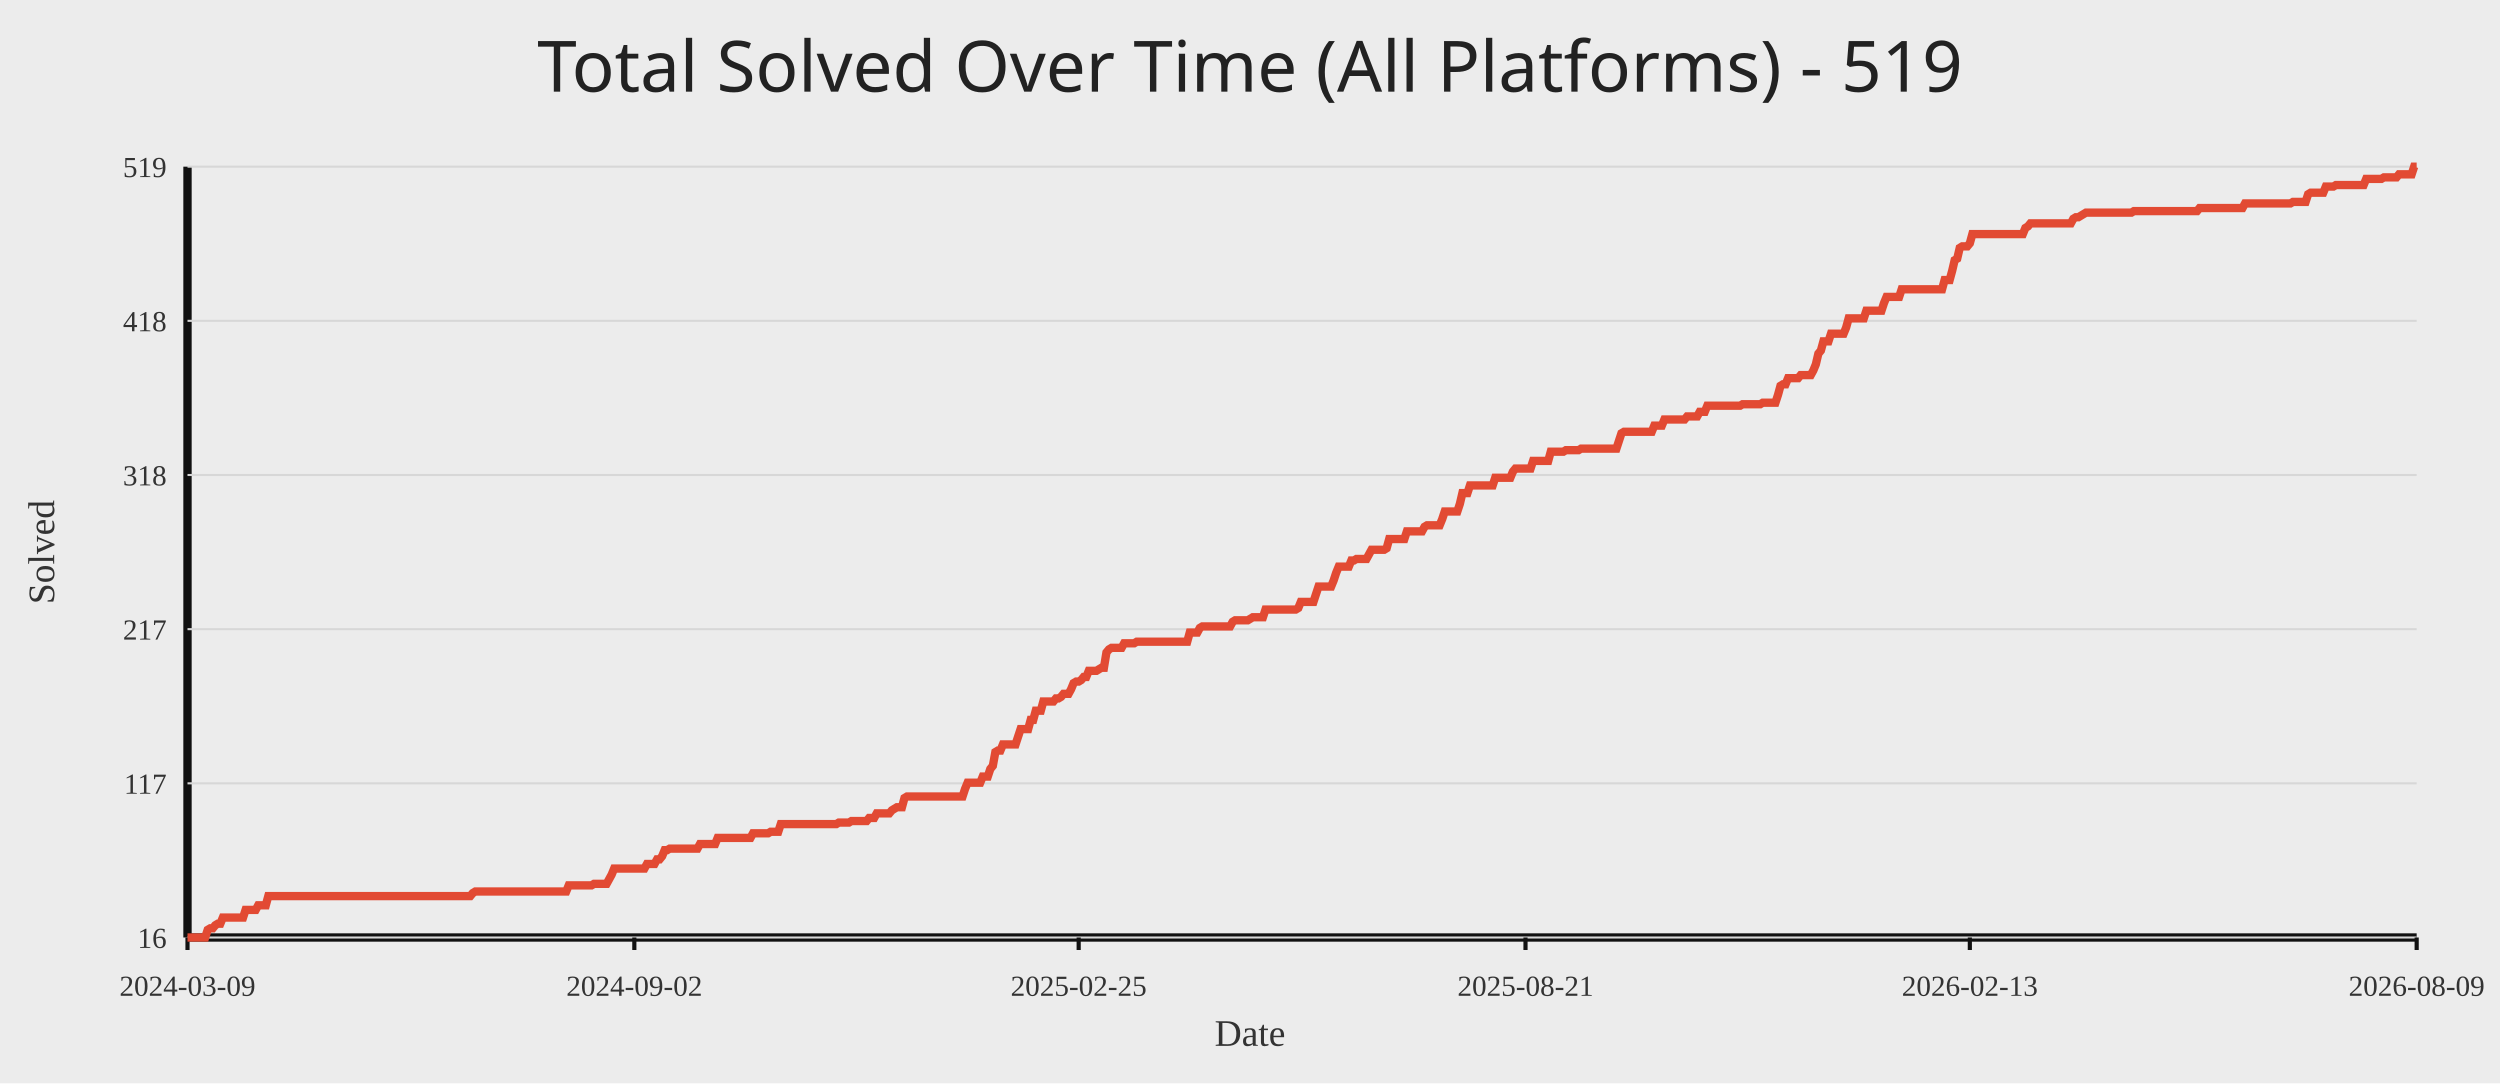
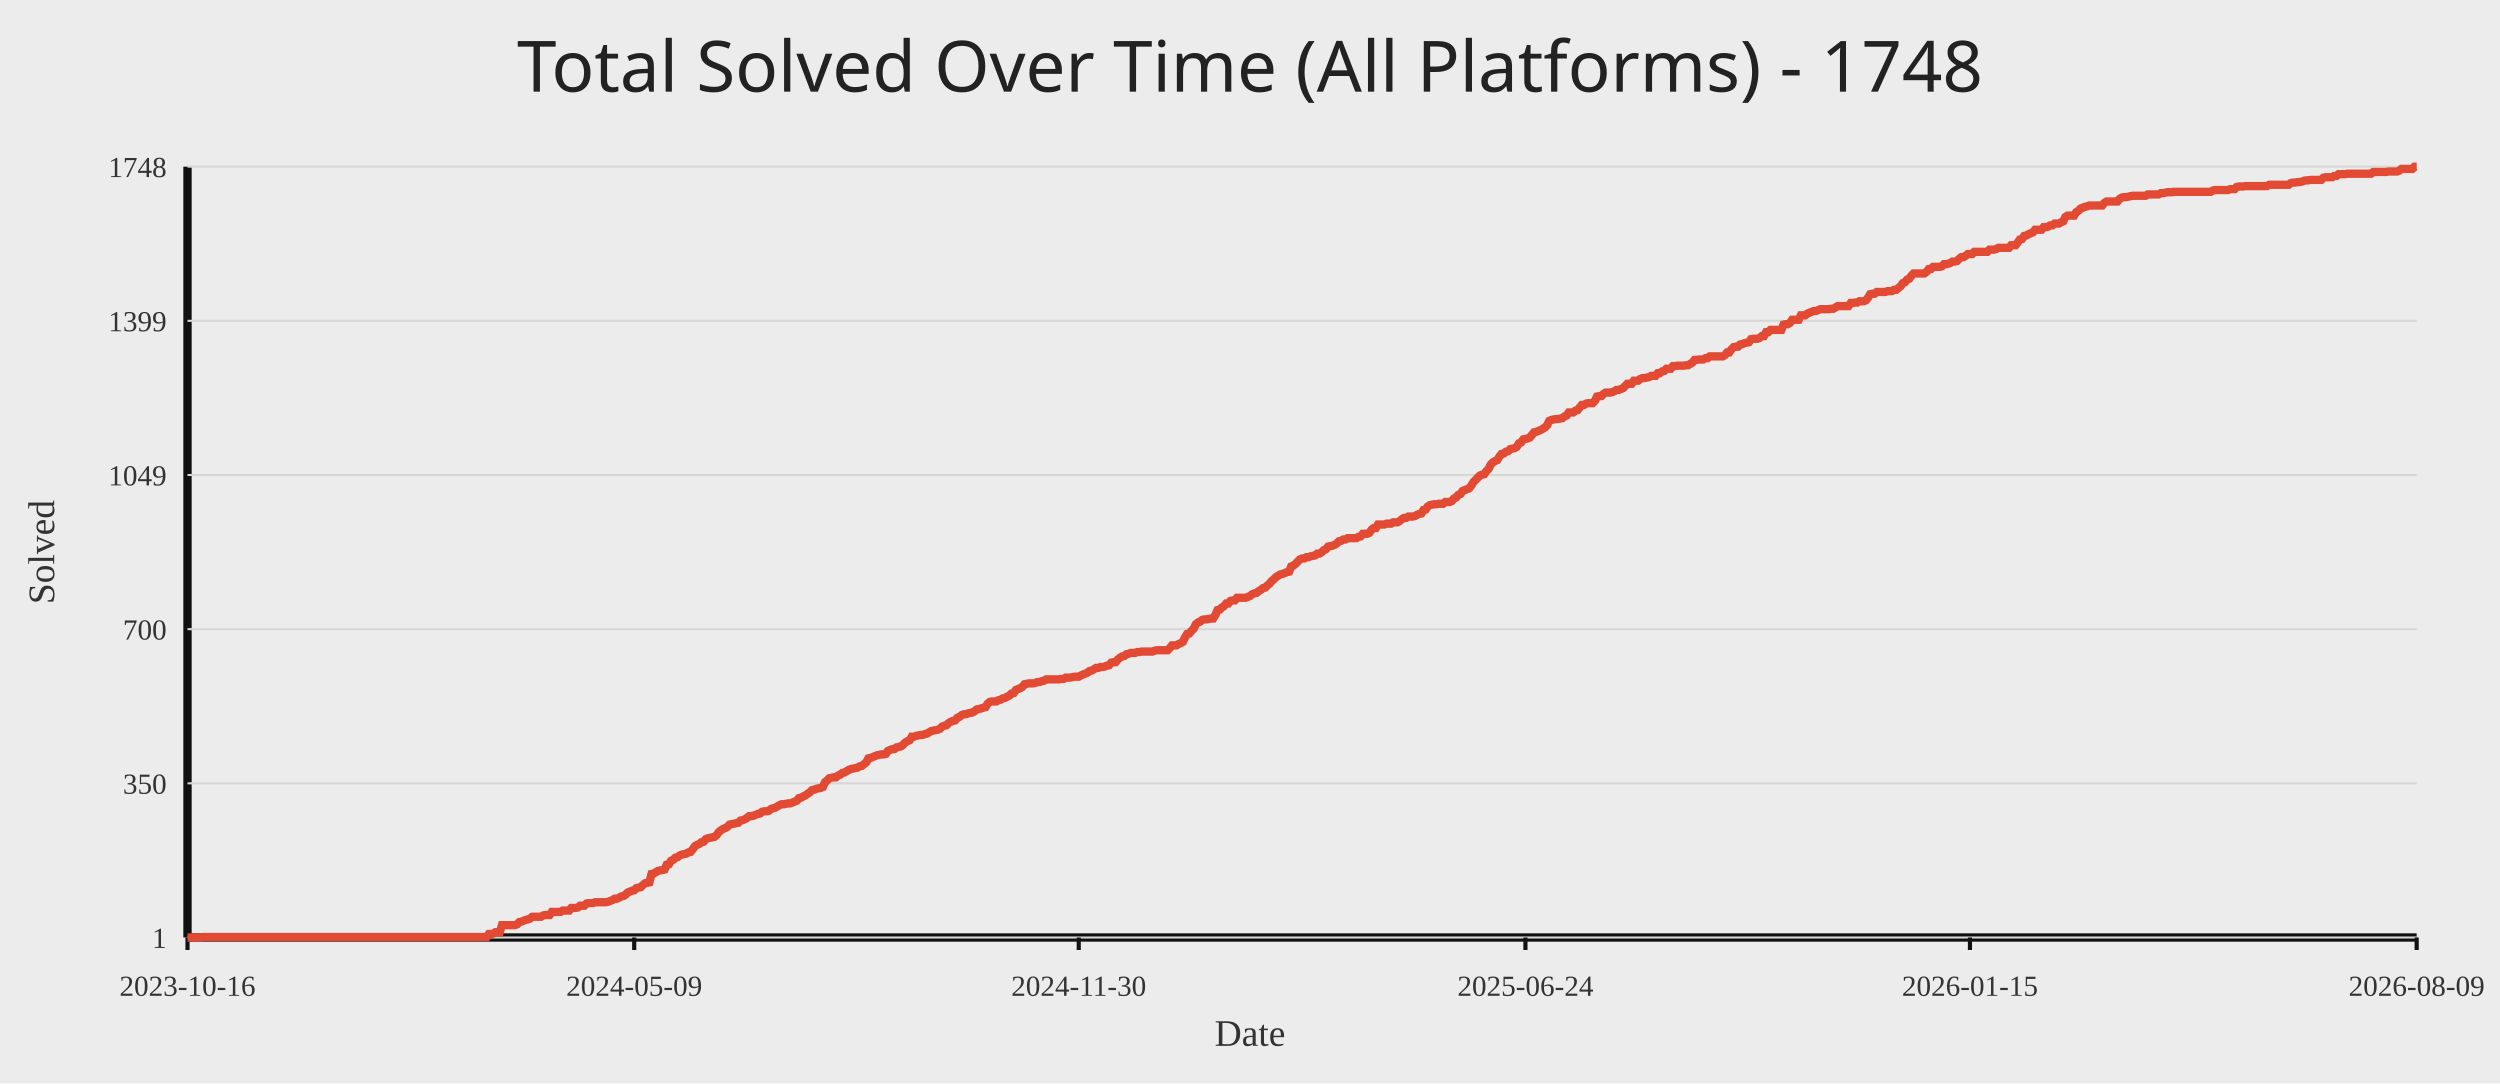
<svg xmlns="http://www.w3.org/2000/svg" width="1200" height="520">
  <rect width="100%" height="100%" fill="#ececec" />
-   <text x="50%" y="44" text-anchor="middle" fill="#222" font-size="34" font-family="Comic Sans MS, Segoe UI">Total Solved Over Time (All Platforms) - 519</text>
+   <text x="50%" y="44" text-anchor="middle" fill="#222" font-size="34" font-family="Comic Sans MS, Segoe UI">Total Solved Over Time (All Platforms) - 1748</text>
  <line x1="90" y1="450" x2="1160" y2="450" stroke="#111" stroke-width="4" />
  <line x1="90" y1="80" x2="90" y2="450" stroke="#111" stroke-width="4" />
  <line x1="90" y1="450.00" x2="1160" y2="450.00" stroke="#d7d7d7" stroke-width="1" />
-   <text x="80" y="455.00" text-anchor="end" fill="#333" font-size="14">16</text>
+   <text x="80" y="455.00" text-anchor="end" fill="#333" font-size="14">1</text>
  <line x1="90" y1="376.00" x2="1160" y2="376.00" stroke="#d7d7d7" stroke-width="1" />
-   <text x="80" y="381.00" text-anchor="end" fill="#333" font-size="14">117</text>
+   <text x="80" y="381.00" text-anchor="end" fill="#333" font-size="14">350</text>
  <line x1="90" y1="302.00" x2="1160" y2="302.00" stroke="#d7d7d7" stroke-width="1" />
-   <text x="80" y="307.00" text-anchor="end" fill="#333" font-size="14">217</text>
+   <text x="80" y="307.00" text-anchor="end" fill="#333" font-size="14">700</text>
  <line x1="90" y1="228.00" x2="1160" y2="228.00" stroke="#d7d7d7" stroke-width="1" />
-   <text x="80" y="233.00" text-anchor="end" fill="#333" font-size="14">318</text>
+   <text x="80" y="233.00" text-anchor="end" fill="#333" font-size="14">1049</text>
  <line x1="90" y1="154.00" x2="1160" y2="154.00" stroke="#d7d7d7" stroke-width="1" />
-   <text x="80" y="159.00" text-anchor="end" fill="#333" font-size="14">418</text>
+   <text x="80" y="159.00" text-anchor="end" fill="#333" font-size="14">1399</text>
  <line x1="90" y1="80.00" x2="1160" y2="80.00" stroke="#d7d7d7" stroke-width="1" />
-   <text x="80" y="85.00" text-anchor="end" fill="#333" font-size="14">519</text>
+   <text x="80" y="85.00" text-anchor="end" fill="#333" font-size="14">1748</text>
  <line x1="90.00" y1="450" x2="90.00" y2="456" stroke="#111" stroke-width="2" />
-   <text x="90.00" y="478" text-anchor="middle" fill="#333" font-size="14">2024-03-09</text>
-   <line x1="304.48" y1="450" x2="304.48" y2="456" stroke="#111" stroke-width="2" />
-   <text x="304.48" y="478" text-anchor="middle" fill="#333" font-size="14">2024-09-02</text>
-   <line x1="517.76" y1="450" x2="517.76" y2="456" stroke="#111" stroke-width="2" />
-   <text x="517.76" y="478" text-anchor="middle" fill="#333" font-size="14">2025-02-25</text>
-   <line x1="732.24" y1="450" x2="732.24" y2="456" stroke="#111" stroke-width="2" />
-   <text x="732.24" y="478" text-anchor="middle" fill="#333" font-size="14">2025-08-21</text>
-   <line x1="945.52" y1="450" x2="945.52" y2="456" stroke="#111" stroke-width="2" />
-   <text x="945.52" y="478" text-anchor="middle" fill="#333" font-size="14">2026-02-13</text>
+   <text x="90.00" y="478" text-anchor="middle" fill="#333" font-size="14">2023-10-16</text>
+   <line x1="304.42" y1="450" x2="304.42" y2="456" stroke="#111" stroke-width="2" />
+   <text x="304.42" y="478" text-anchor="middle" fill="#333" font-size="14">2024-05-09</text>
+   <line x1="517.79" y1="450" x2="517.79" y2="456" stroke="#111" stroke-width="2" />
+   <text x="517.79" y="478" text-anchor="middle" fill="#333" font-size="14">2024-11-30</text>
+   <line x1="732.21" y1="450" x2="732.21" y2="456" stroke="#111" stroke-width="2" />
+   <text x="732.21" y="478" text-anchor="middle" fill="#333" font-size="14">2025-06-24</text>
+   <line x1="945.58" y1="450" x2="945.58" y2="456" stroke="#111" stroke-width="2" />
+   <text x="945.58" y="478" text-anchor="middle" fill="#333" font-size="14">2026-01-15</text>
  <line x1="1160.00" y1="450" x2="1160.00" y2="456" stroke="#111" stroke-width="2" />
  <text x="1160.00" y="478" text-anchor="middle" fill="#333" font-size="14">2026-08-09</text>
-   <polyline fill="none" stroke="#e24a33" stroke-width="4" points="90.00,450.00 91.21,450.00 92.42,450.00 93.64,450.00 94.85,450.00 96.06,450.00 97.27,450.00 98.48,450.00 99.69,446.32 100.91,445.59 102.12,445.59 103.33,444.12 104.54,443.38 105.75,443.38 106.96,440.44 108.18,440.44 109.39,440.44 110.60,440.44 111.81,440.44 113.02,440.44 114.24,440.44 115.45,440.44 116.66,440.44 117.87,436.76 119.08,436.76 120.29,436.76 121.51,436.76 122.72,436.76 123.93,434.55 125.14,434.55 126.35,434.55 127.57,434.55 128.78,430.14 129.99,430.14 131.20,430.14 132.41,430.14 133.62,430.14 134.84,430.14 136.05,430.14 137.26,430.14 138.47,430.14 139.68,430.14 140.89,430.14 142.11,430.14 143.32,430.14 144.53,430.14 145.74,430.14 146.95,430.14 148.17,430.14 149.38,430.14 150.59,430.14 151.80,430.14 153.01,430.14 154.22,430.14 155.44,430.14 156.65,430.14 157.86,430.14 159.07,430.14 160.28,430.14 161.49,430.14 162.71,430.14 163.92,430.14 165.13,430.14 166.34,430.14 167.55,430.14 168.77,430.14 169.98,430.14 171.19,430.14 172.40,430.14 173.61,430.14 174.82,430.14 176.04,430.14 177.25,430.14 178.46,430.14 179.67,430.14 180.88,430.14 182.10,430.14 183.31,430.14 184.52,430.14 185.73,430.14 186.94,430.14 188.15,430.14 189.37,430.14 190.58,430.14 191.79,430.14 193.00,430.14 194.21,430.14 195.42,430.14 196.64,430.14 197.85,430.14 199.06,430.14 200.27,430.14 201.48,430.14 202.70,430.14 203.91,430.14 205.12,430.14 206.33,430.14 207.54,430.14 208.75,430.14 209.97,430.14 211.18,430.14 212.39,430.14 213.60,430.14 214.81,430.14 216.02,430.14 217.24,430.14 218.45,430.14 219.66,430.14 220.87,430.14 222.08,430.14 223.30,430.14 224.51,430.14 225.72,430.14 226.93,428.67 228.14,427.93 229.35,427.93 230.57,427.93 231.78,427.93 232.99,427.93 234.20,427.93 235.41,427.93 236.63,427.93 237.84,427.93 239.05,427.93 240.26,427.93 241.47,427.93 242.68,427.93 243.90,427.93 245.11,427.93 246.32,427.93 247.53,427.93 248.74,427.93 249.95,427.93 251.17,427.93 252.38,427.93 253.59,427.93 254.80,427.93 256.01,427.93 257.23,427.93 258.44,427.93 259.65,427.93 260.86,427.93 262.07,427.93 263.28,427.93 264.50,427.93 265.71,427.93 266.92,427.93 268.13,427.93 269.34,427.93 270.55,427.93 271.77,427.93 272.98,424.99 274.19,424.99 275.40,424.99 276.61,424.99 277.83,424.99 279.04,424.99 280.25,424.99 281.46,424.99 282.67,424.99 283.88,424.99 285.10,424.25 286.31,424.25 287.52,424.25 288.73,424.25 289.94,424.25 291.16,424.25 292.37,422.05 293.58,419.84 294.79,416.90 296.00,416.90 297.21,416.90 298.43,416.90 299.64,416.90 300.85,416.90 302.06,416.90 303.27,416.90 304.48,416.90 305.70,416.90 306.91,416.90 308.12,416.90 309.33,416.90 310.54,414.69 311.76,414.69 312.97,414.69 314.18,414.69 315.39,412.49 316.60,412.49 317.81,411.01 319.03,408.07 320.24,408.07 321.45,407.34 322.66,407.34 323.87,407.34 325.08,407.34 326.30,407.34 327.51,407.34 328.72,407.34 329.93,407.34 331.14,407.34 332.36,407.34 333.57,407.34 334.78,407.34 335.99,405.13 337.20,405.13 338.41,405.13 339.63,405.13 340.84,405.13 342.05,405.13 343.26,405.13 344.47,402.19 345.69,402.19 346.90,402.19 348.11,402.19 349.32,402.19 350.53,402.19 351.74,402.19 352.96,402.19 354.17,402.19 355.38,402.19 356.59,402.19 357.80,402.19 359.01,402.19 360.23,402.19 361.44,399.98 362.65,399.98 363.86,399.98 365.07,399.98 366.29,399.98 367.50,399.98 368.71,399.98 369.92,399.24 371.13,399.24 372.34,399.24 373.56,399.24 374.77,395.57 375.98,395.57 377.19,395.57 378.40,395.57 379.61,395.57 380.83,395.57 382.04,395.57 383.25,395.57 384.46,395.57 385.67,395.57 386.89,395.57 388.10,395.57 389.31,395.57 390.52,395.57 391.73,395.57 392.94,395.57 394.16,395.57 395.37,395.57 396.58,395.57 397.79,395.57 399.00,395.57 400.22,395.57 401.43,395.57 402.64,394.83 403.85,394.83 405.06,394.83 406.27,394.83 407.49,394.83 408.70,394.10 409.91,394.10 411.12,394.10 412.33,394.10 413.54,394.10 414.76,394.10 415.97,394.10 417.18,392.62 418.39,392.62 419.60,392.62 420.82,390.42 422.03,390.42 423.24,390.42 424.45,390.42 425.66,390.42 426.87,390.42 428.09,388.95 429.30,388.21 430.51,387.48 431.72,387.48 432.93,387.48 434.14,383.06 435.36,382.33 436.57,382.33 437.78,382.33 438.99,382.33 440.20,382.33 441.42,382.33 442.63,382.33 443.84,382.33 445.05,382.33 446.26,382.33 447.47,382.33 448.69,382.33 449.90,382.33 451.11,382.33 452.32,382.33 453.53,382.33 454.75,382.33 455.96,382.33 457.17,382.33 458.38,382.33 459.59,382.33 460.80,382.33 462.02,382.33 463.23,378.65 464.44,375.71 465.65,375.71 466.86,375.71 468.07,375.71 469.29,375.71 470.50,375.71 471.71,372.76 472.92,372.76 474.13,372.76 475.35,369.09 476.56,367.61 477.77,360.99 478.98,360.26 480.19,360.26 481.40,357.32 482.62,357.32 483.83,357.32 485.04,357.32 486.25,357.32 487.46,357.32 488.67,353.64 489.89,349.96 491.10,349.96 492.31,349.96 493.52,349.96 494.73,345.55 495.95,345.55 497.16,341.13 498.37,341.13 499.58,341.13 500.79,336.72 502.00,336.72 503.22,336.72 504.43,336.72 505.64,336.72 506.85,335.25 508.06,335.25 509.28,334.51 510.49,333.04 511.70,333.04 512.91,333.04 514.12,330.83 515.33,327.89 516.55,327.16 517.76,327.16 518.97,326.42 520.18,324.95 521.39,324.95 522.60,322.01 523.82,322.01 525.03,322.01 526.24,322.01 527.45,321.27 528.66,320.54 529.88,320.54 531.09,313.18 532.30,311.71 533.51,310.97 534.72,310.97 535.93,310.97 537.15,310.97 538.36,310.97 539.57,308.77 540.78,308.77 541.99,308.77 543.20,308.77 544.42,308.77 545.63,308.03 546.84,308.03 548.05,308.03 549.26,308.03 550.48,308.03 551.69,308.03 552.90,308.03 554.11,308.03 555.32,308.03 556.53,308.03 557.75,308.03 558.96,308.03 560.17,308.03 561.38,308.03 562.59,308.03 563.81,308.03 565.02,308.03 566.23,308.03 567.44,308.03 568.65,308.03 569.86,308.03 571.08,303.62 572.29,303.62 573.50,303.62 574.71,303.62 575.92,301.41 577.13,300.68 578.35,300.68 579.56,300.68 580.77,300.68 581.98,300.68 583.19,300.68 584.41,300.68 585.62,300.68 586.83,300.68 588.04,300.68 589.25,300.68 590.46,300.68 591.68,298.47 592.89,297.73 594.10,297.73 595.31,297.73 596.52,297.73 597.73,297.73 598.95,297.73 600.16,297.00 601.37,296.26 602.58,296.26 603.79,296.26 605.01,296.26 606.22,296.26 607.43,292.58 608.64,292.58 609.85,292.58 611.06,292.58 612.28,292.58 613.49,292.58 614.70,292.58 615.91,292.58 617.12,292.58 618.34,292.58 619.55,292.58 620.76,292.58 621.97,292.58 623.18,291.85 624.39,288.91 625.61,288.91 626.82,288.91 628.03,288.91 629.24,288.91 630.45,288.91 631.66,285.23 632.88,281.55 634.09,281.55 635.30,281.55 636.51,281.55 637.72,281.55 638.94,281.55 640.15,278.61 641.36,274.93 642.57,271.99 643.78,271.99 644.99,271.99 646.21,271.99 647.42,271.99 648.63,269.05 649.84,269.05 651.05,268.31 652.27,268.31 653.48,268.31 654.69,268.31 655.90,268.31 657.11,266.10 658.32,263.90 659.54,263.90 660.75,263.90 661.96,263.90 663.17,263.90 664.38,263.90 665.59,263.16 666.81,258.75 668.02,258.75 669.23,258.75 670.44,258.75 671.65,258.75 672.87,258.75 674.08,258.75 675.29,255.07 676.50,255.07 677.71,255.07 678.92,255.07 680.14,255.07 681.35,255.07 682.56,255.07 683.77,252.86 684.98,252.13 686.19,252.13 687.41,252.13 688.62,252.13 689.83,252.13 691.04,252.13 692.25,249.18 693.47,245.51 694.68,245.51 695.89,245.51 697.10,245.51 698.31,245.51 699.52,245.51 700.74,241.83 701.95,236.68 703.16,236.68 704.37,236.68 705.58,233.00 706.80,233.00 708.01,233.00 709.22,233.00 710.43,233.00 711.64,233.00 712.85,233.00 714.07,233.00 715.28,233.00 716.49,233.00 717.70,229.32 718.91,229.32 720.12,229.32 721.34,229.32 722.55,229.32 723.76,229.32 724.97,229.32 726.18,226.38 727.40,224.91 728.61,224.91 729.82,224.91 731.03,224.91 732.24,224.91 733.45,224.91 734.67,224.91 735.88,221.23 737.09,221.23 738.30,221.23 739.51,221.23 740.72,221.23 741.94,221.23 743.15,221.23 744.36,216.82 745.57,216.82 746.78,216.82 748.00,216.82 749.21,216.82 750.42,216.82 751.63,216.08 752.84,216.08 754.05,216.08 755.27,216.08 756.48,216.08 757.69,216.08 758.90,215.35 760.11,215.35 761.33,215.35 762.54,215.35 763.75,215.35 764.96,215.35 766.17,215.35 767.38,215.35 768.60,215.35 769.81,215.35 771.02,215.35 772.23,215.35 773.44,215.35 774.65,215.35 775.87,215.35 777.08,211.67 778.29,207.99 779.50,207.26 780.71,207.26 781.93,207.26 783.14,207.26 784.35,207.26 785.56,207.26 786.77,207.26 787.98,207.26 789.20,207.26 790.41,207.26 791.62,207.26 792.83,207.26 794.04,204.31 795.25,204.31 796.47,204.31 797.68,204.31 798.89,201.37 800.10,201.37 801.31,201.37 802.53,201.37 803.74,201.37 804.95,201.37 806.16,201.37 807.37,201.37 808.58,201.37 809.80,199.90 811.01,199.90 812.22,199.90 813.43,199.90 814.64,199.90 815.86,197.69 817.07,197.69 818.28,197.69 819.49,194.75 820.70,194.75 821.91,194.75 823.13,194.75 824.34,194.75 825.55,194.75 826.76,194.75 827.97,194.75 829.18,194.75 830.40,194.75 831.61,194.75 832.82,194.75 834.03,194.75 835.24,194.75 836.46,194.02 837.67,194.02 838.88,194.02 840.09,194.02 841.30,194.02 842.51,194.02 843.73,194.02 844.94,194.02 846.15,193.28 847.36,193.28 848.57,193.28 849.78,193.28 851.00,193.28 852.21,193.28 853.42,189.60 854.63,185.19 855.84,184.45 857.06,184.45 858.27,181.51 859.48,181.51 860.69,181.51 861.90,181.51 863.11,181.51 864.33,180.04 865.54,180.04 866.75,180.04 867.96,180.04 869.17,180.04 870.39,177.83 871.60,174.89 872.81,169.74 874.02,168.27 875.23,163.86 876.44,163.86 877.66,163.86 878.87,160.18 880.08,160.18 881.29,160.18 882.50,160.18 883.71,160.18 884.93,160.18 886.14,157.24 887.35,152.82 888.56,152.82 889.77,152.82 890.99,152.82 892.20,152.82 893.41,152.82 894.62,152.82 895.83,149.15 897.04,149.15 898.26,149.15 899.47,149.15 900.68,149.15 901.89,149.15 903.10,149.15 904.31,145.47 905.53,142.52 906.74,142.52 907.95,142.52 909.16,142.52 910.37,142.52 911.59,142.52 912.80,138.85 914.01,138.85 915.22,138.85 916.43,138.85 917.64,138.85 918.86,138.85 920.07,138.85 921.28,138.85 922.49,138.85 923.70,138.85 924.92,138.85 926.13,138.85 927.34,138.85 928.55,138.85 929.76,138.85 930.97,138.85 932.19,138.85 933.40,134.43 934.61,134.43 935.82,134.43 937.03,130.02 938.24,124.87 939.46,124.14 940.67,118.99 941.88,118.25 943.09,118.25 944.30,118.25 945.52,116.78 946.73,112.37 947.94,112.37 949.15,112.37 950.36,112.37 951.57,112.37 952.79,112.37 954.00,112.37 955.21,112.37 956.42,112.37 957.63,112.37 958.84,112.37 960.06,112.37 961.27,112.37 962.48,112.37 963.69,112.37 964.90,112.37 966.12,112.37 967.33,112.37 968.54,112.37 969.75,112.37 970.96,112.37 972.17,109.42 973.39,108.69 974.60,107.22 975.81,107.22 977.02,107.22 978.23,107.22 979.45,107.22 980.66,107.22 981.87,107.22 983.08,107.22 984.29,107.22 985.50,107.22 986.72,107.22 987.93,107.22 989.14,107.22 990.35,107.22 991.56,107.22 992.77,107.22 993.99,107.22 995.20,105.01 996.41,104.27 997.62,104.27 998.83,103.54 1000.05,102.80 1001.26,102.07 1002.47,102.07 1003.68,102.07 1004.89,102.07 1006.10,102.07 1007.32,102.07 1008.53,102.07 1009.74,102.07 1010.95,102.07 1012.16,102.07 1013.37,102.07 1014.59,102.07 1015.80,102.07 1017.01,102.07 1018.22,102.07 1019.43,102.07 1020.65,102.07 1021.86,102.07 1023.07,102.07 1024.28,101.33 1025.49,101.33 1026.70,101.33 1027.92,101.33 1029.13,101.33 1030.34,101.33 1031.55,101.33 1032.76,101.33 1033.98,101.33 1035.19,101.33 1036.40,101.33 1037.61,101.33 1038.82,101.33 1040.03,101.33 1041.25,101.33 1042.46,101.33 1043.67,101.33 1044.88,101.33 1046.09,101.33 1047.30,101.33 1048.52,101.33 1049.73,101.33 1050.94,101.33 1052.15,101.33 1053.36,101.33 1054.58,101.33 1055.79,99.86 1057.00,99.86 1058.21,99.86 1059.42,99.86 1060.63,99.86 1061.85,99.86 1063.06,99.86 1064.27,99.86 1065.48,99.86 1066.69,99.86 1067.90,99.86 1069.12,99.86 1070.33,99.86 1071.54,99.86 1072.75,99.86 1073.96,99.86 1075.18,99.86 1076.39,99.86 1077.60,97.65 1078.81,97.65 1080.02,97.65 1081.23,97.65 1082.45,97.65 1083.66,97.65 1084.87,97.65 1086.08,97.65 1087.29,97.65 1088.51,97.65 1089.72,97.65 1090.93,97.65 1092.14,97.65 1093.35,97.65 1094.56,97.65 1095.78,97.65 1096.99,97.65 1098.20,97.65 1099.41,97.65 1100.62,96.92 1101.83,96.92 1103.05,96.92 1104.26,96.92 1105.47,96.92 1106.68,96.92 1107.89,93.24 1109.11,92.50 1110.32,92.50 1111.53,92.50 1112.74,92.50 1113.95,92.50 1115.16,92.50 1116.38,89.56 1117.59,89.56 1118.80,89.56 1120.01,89.56 1121.22,88.83 1122.43,88.83 1123.65,88.83 1124.86,88.83 1126.07,88.83 1127.28,88.83 1128.49,88.83 1129.71,88.83 1130.92,88.83 1132.13,88.83 1133.34,88.83 1134.55,88.83 1135.76,85.88 1136.98,85.88 1138.19,85.88 1139.40,85.88 1140.61,85.88 1141.82,85.88 1143.04,85.88 1144.25,85.15 1145.46,85.15 1146.67,85.15 1147.88,85.15 1149.09,85.15 1150.31,85.15 1151.52,83.68 1152.73,83.68 1153.94,83.68 1155.15,83.68 1156.36,83.68 1157.58,83.68 1158.79,80.00 1160.00,80.00" />
+   <polyline fill="none" stroke="#e24a33" stroke-width="4" points="90.00,450.00 91.04,450.00 92.08,450.00 93.12,450.00 94.16,450.00 95.20,450.00 96.25,450.00 97.29,449.79 98.33,449.79 99.37,449.79 100.41,449.79 101.45,449.79 102.49,449.79 103.53,449.79 104.57,449.79 105.61,449.79 106.65,449.79 107.69,449.79 108.74,449.79 109.78,449.79 110.82,449.79 111.86,449.79 112.90,449.79 113.94,449.79 114.98,449.79 116.02,449.79 117.06,449.79 118.10,449.79 119.14,449.79 120.18,449.79 121.23,449.79 122.27,449.79 123.31,449.79 124.35,449.79 125.39,449.79 126.43,449.79 127.47,449.79 128.51,449.79 129.55,449.79 130.59,449.79 131.63,449.79 132.68,449.79 133.72,449.79 134.76,449.79 135.80,449.79 136.84,449.79 137.88,449.79 138.92,449.79 139.96,449.79 141.00,449.79 142.04,449.79 143.08,449.79 144.12,449.79 145.17,449.79 146.21,449.79 147.25,449.79 148.29,449.79 149.33,449.79 150.37,449.79 151.41,449.79 152.45,449.79 153.49,449.79 154.53,449.79 155.57,449.79 156.61,449.79 157.66,449.79 158.70,449.79 159.74,449.79 160.78,449.79 161.82,449.79 162.86,449.79 163.90,449.79 164.94,449.79 165.98,449.79 167.02,449.79 168.06,449.79 169.11,449.79 170.15,449.79 171.19,449.79 172.23,449.79 173.27,449.79 174.31,449.79 175.35,449.79 176.39,449.79 177.43,449.79 178.47,449.79 179.51,449.79 180.55,449.79 181.60,449.79 182.64,449.79 183.68,449.79 184.72,449.79 185.76,449.79 186.80,449.79 187.84,449.79 188.88,449.79 189.92,449.79 190.96,449.79 192.00,449.79 193.04,449.79 194.09,449.79 195.13,449.79 196.17,449.79 197.21,449.79 198.25,449.79 199.29,449.79 200.33,449.79 201.37,449.79 202.41,449.79 203.45,449.79 204.49,449.79 205.54,449.79 206.58,449.79 207.62,449.79 208.66,449.79 209.70,449.79 210.74,449.79 211.78,449.79 212.82,449.79 213.86,449.79 214.90,449.79 215.94,449.79 216.98,449.79 218.03,449.79 219.07,449.79 220.11,449.79 221.15,449.79 222.19,449.79 223.23,449.79 224.27,449.79 225.31,449.79 226.35,449.79 227.39,449.79 228.43,449.79 229.47,449.79 230.52,449.79 231.56,449.79 232.60,449.79 233.64,449.79 234.68,448.31 235.72,448.31 236.76,448.09 237.80,447.46 238.84,447.46 239.88,447.46 240.92,444.07 241.96,444.07 243.01,444.07 244.05,444.07 245.09,444.07 246.13,444.07 247.17,444.07 248.21,443.65 249.25,442.59 250.29,442.38 251.33,441.95 252.37,441.53 253.41,441.32 254.46,440.89 255.50,440.05 256.54,440.05 257.58,440.05 258.62,440.05 259.66,440.05 260.70,439.41 261.74,439.20 262.78,439.20 263.82,439.20 264.86,437.72 265.90,437.72 266.95,437.72 267.99,437.72 269.03,437.72 270.07,437.08 271.11,437.08 272.15,437.08 273.19,437.08 274.23,435.81 275.27,435.81 276.31,435.81 277.35,435.60 278.39,434.75 279.44,434.75 280.48,434.75 281.52,433.69 282.56,433.48 283.60,433.48 284.64,433.48 285.68,433.06 286.72,433.06 287.76,433.06 288.80,433.06 289.84,433.06 290.89,433.06 291.93,432.84 292.97,432.42 294.01,432.00 295.05,431.36 296.09,431.36 297.13,430.94 298.17,430.30 299.21,430.09 300.25,429.46 301.29,428.40 302.33,427.97 303.38,427.55 304.42,427.34 305.46,426.28 306.50,426.07 307.54,425.86 308.58,424.80 309.62,423.95 310.66,423.74 311.70,423.53 312.74,419.50 313.78,419.29 314.82,418.65 315.87,418.02 316.91,417.81 317.95,417.60 318.99,417.38 320.03,415.05 321.07,414.84 322.11,413.15 323.15,412.72 324.19,411.67 325.23,411.45 326.27,410.61 327.32,410.18 328.36,409.97 329.40,409.76 330.44,409.12 331.48,408.91 332.52,407.64 333.56,406.16 334.60,405.52 335.64,405.10 336.68,404.25 337.72,404.04 338.76,402.77 339.81,402.35 340.85,402.14 341.89,401.92 342.93,401.71 343.97,400.86 345.01,399.38 346.05,398.53 347.09,397.90 348.13,397.48 349.17,396.84 350.21,395.78 351.25,395.57 352.30,395.36 353.34,395.15 354.38,394.93 355.42,393.88 356.46,393.66 357.50,393.24 358.54,392.60 359.58,391.76 360.62,391.76 361.66,391.55 362.70,391.12 363.75,390.70 364.79,390.49 365.83,389.64 366.87,389.43 367.91,389.43 368.95,389.22 369.99,388.37 371.03,387.95 372.07,387.73 373.11,387.10 374.15,386.46 375.19,386.04 376.24,386.04 377.28,385.83 378.32,385.62 379.36,385.62 380.40,385.19 381.44,384.77 382.48,384.34 383.52,383.07 384.56,382.86 385.60,382.23 386.64,381.80 387.68,380.96 388.73,380.32 389.77,379.26 390.81,379.05 391.85,378.63 392.89,378.41 393.93,378.20 394.97,377.78 396.01,375.45 397.05,374.60 398.09,373.54 399.13,373.33 400.18,373.12 401.22,373.12 402.26,372.27 403.30,371.85 404.34,371.00 405.38,370.79 406.42,370.15 407.46,369.52 408.50,369.10 409.54,368.88 410.58,368.67 411.62,368.46 412.67,367.82 413.71,367.61 414.75,366.77 415.79,365.92 416.83,364.01 417.87,363.80 418.91,363.38 419.95,362.95 420.99,362.53 422.03,362.32 423.07,362.11 424.11,362.11 425.16,361.89 426.20,360.41 427.24,359.99 428.28,359.56 429.32,359.56 430.36,358.72 431.40,358.51 432.44,358.29 433.48,357.45 434.52,356.39 435.56,355.75 436.61,355.33 437.65,353.63 438.69,353.63 439.73,353.21 440.77,353.00 441.81,352.79 442.85,352.79 443.89,352.36 444.93,352.15 445.97,351.52 447.01,350.88 448.05,350.67 449.10,350.46 450.14,350.25 451.18,349.82 452.22,348.76 453.26,348.34 454.30,348.13 455.34,347.07 456.38,346.43 457.42,346.01 458.46,345.80 459.50,344.53 460.54,344.10 461.59,343.26 462.63,342.83 463.67,342.83 464.71,342.41 465.75,342.20 466.79,341.99 467.83,341.35 468.87,340.50 469.91,340.29 470.95,340.08 471.99,339.66 473.04,339.44 474.08,337.75 475.12,336.90 476.16,336.69 477.20,336.69 478.24,336.69 479.28,336.06 480.32,335.84 481.36,335.21 482.40,335.00 483.44,334.36 484.48,333.94 485.53,332.88 486.57,332.67 487.61,331.18 488.65,330.76 489.69,330.34 490.73,329.70 491.77,328.43 492.81,328.22 493.85,328.01 494.89,328.01 495.93,328.01 496.97,327.80 498.02,327.37 499.06,327.37 500.10,326.95 501.14,326.74 502.18,326.10 503.22,326.10 504.26,326.10 505.30,326.10 506.34,326.10 507.38,326.10 508.42,326.10 509.46,325.89 510.51,325.89 511.55,325.25 512.59,325.25 513.63,325.25 514.67,325.04 515.71,324.83 516.75,324.83 517.79,324.83 518.83,324.20 519.87,323.77 520.91,323.35 521.96,322.93 523.00,322.08 524.04,321.87 525.08,321.23 526.12,320.60 527.16,320.60 528.20,320.17 529.24,320.17 530.28,319.96 531.32,319.54 532.36,319.32 533.40,318.05 534.45,317.84 535.49,317.84 536.53,316.57 537.57,315.72 538.61,315.09 539.65,314.88 540.69,314.03 541.73,313.82 542.77,313.39 543.81,313.39 544.85,313.39 545.89,312.97 546.94,312.97 547.98,312.76 549.02,312.76 550.06,312.76 551.10,312.76 552.14,312.76 553.18,312.76 554.22,312.34 555.26,312.12 556.30,312.12 557.34,312.12 558.39,312.12 559.43,312.12 560.47,312.12 561.51,311.06 562.55,309.79 563.59,309.79 564.63,309.79 565.67,309.16 566.71,308.73 567.75,308.10 568.79,305.98 569.83,304.29 570.88,304.08 571.92,302.80 572.96,301.75 574.00,299.63 575.04,298.78 576.08,298.36 577.12,297.51 578.16,297.30 579.20,297.30 580.24,297.09 581.28,296.87 582.32,296.87 583.37,295.18 584.41,292.85 585.45,292.64 586.49,291.58 587.53,290.94 588.57,289.67 589.61,289.67 590.65,288.40 591.69,288.19 592.73,288.19 593.77,286.92 594.82,286.92 595.86,286.92 596.90,286.92 597.94,286.92 598.98,286.50 600.02,286.07 601.06,285.23 602.10,284.80 603.14,284.59 604.18,283.74 605.22,283.11 606.26,282.26 607.31,282.05 608.35,280.99 609.39,280.14 610.43,278.87 611.47,278.03 612.51,276.97 613.55,276.33 614.59,275.70 615.63,275.48 616.67,275.06 617.71,274.64 618.75,274.42 619.80,271.88 620.84,271.46 621.88,270.61 622.92,269.55 623.96,268.49 625.00,268.07 626.04,268.07 627.08,267.44 628.12,267.44 629.16,267.01 630.20,266.80 631.25,266.59 632.29,265.74 633.33,265.74 634.37,265.11 635.41,264.05 636.45,263.62 637.49,262.35 638.53,262.14 639.57,261.93 640.61,261.51 641.65,260.87 642.69,259.81 643.74,259.60 644.78,258.96 645.82,258.96 646.86,258.33 647.90,258.33 648.94,258.33 649.98,258.33 651.02,258.33 652.06,257.69 653.10,257.48 654.14,256.21 655.18,256.21 656.23,256.21 657.27,255.79 658.31,254.30 659.35,253.46 660.39,253.46 661.43,251.76 662.47,251.76 663.51,251.76 664.55,251.76 665.59,251.34 666.63,251.34 667.68,251.34 668.72,250.70 669.76,250.70 670.80,250.70 671.84,250.07 672.88,249.22 673.92,248.59 674.96,248.59 676.00,247.95 677.04,247.95 678.08,247.95 679.12,247.74 680.17,247.10 681.21,246.68 682.25,246.47 683.29,244.77 684.33,244.56 685.37,243.08 686.41,242.44 687.45,242.23 688.49,242.02 689.53,242.02 690.57,241.81 691.61,241.81 692.66,241.81 693.70,240.96 694.74,240.96 695.78,240.96 696.82,240.54 697.86,239.27 698.90,238.84 699.94,237.57 700.98,237.15 702.02,235.67 703.06,235.24 704.11,234.82 705.15,234.40 706.19,233.13 707.23,231.43 708.27,230.37 709.31,229.31 710.35,228.25 711.39,227.83 712.43,227.62 713.47,226.14 714.51,225.08 715.55,222.96 716.60,221.90 717.64,221.27 718.68,220.84 719.72,219.15 720.76,217.88 721.80,217.66 722.84,216.82 723.88,216.61 724.92,215.55 725.96,215.33 727.00,215.12 728.04,214.49 729.09,212.79 730.13,212.37 731.17,210.89 732.21,210.68 733.25,210.46 734.29,210.04 735.33,208.77 736.37,207.50 737.41,207.29 738.45,206.86 739.49,206.44 740.54,205.80 741.58,205.17 742.62,204.11 743.66,201.99 744.70,201.57 745.74,201.36 746.78,201.14 747.82,201.14 748.86,200.93 749.90,200.72 750.94,199.87 751.98,199.45 753.03,197.97 754.07,197.97 755.11,197.97 756.15,197.12 757.19,196.91 758.23,195.64 759.27,194.37 760.31,194.37 761.35,193.73 762.39,193.52 763.43,193.52 764.47,193.52 765.52,192.46 766.56,190.34 767.60,190.13 768.64,190.13 769.68,189.07 770.72,188.44 771.76,188.44 772.80,188.44 773.84,188.23 774.88,187.80 775.92,187.17 776.96,187.17 778.01,186.74 779.05,186.32 780.09,185.26 781.13,184.20 782.17,184.20 783.21,184.20 784.25,182.72 785.29,182.72 786.33,182.72 787.37,181.87 788.41,181.45 789.46,181.45 790.50,181.24 791.54,181.02 792.58,180.39 793.62,180.39 794.66,180.39 795.70,179.12 796.74,179.12 797.78,178.27 798.82,178.06 799.86,177.00 800.90,177.00 801.95,177.00 802.99,175.73 804.03,175.73 805.07,175.52 806.11,175.52 807.15,175.52 808.19,175.52 809.23,175.31 810.27,175.31 811.31,174.67 812.35,174.04 813.39,172.76 814.44,172.76 815.48,172.55 816.52,172.55 817.56,172.55 818.60,171.92 819.64,171.92 820.68,171.07 821.72,171.07 822.76,171.07 823.80,171.07 824.84,171.07 825.89,171.07 826.93,171.07 827.97,170.44 829.01,169.16 830.05,169.16 831.09,167.68 832.13,166.62 833.17,166.41 834.21,166.41 835.25,165.35 836.29,165.14 837.33,164.72 838.38,164.50 839.42,164.29 840.46,162.81 841.50,162.60 842.54,162.60 843.58,162.60 844.62,162.18 845.66,161.33 846.70,161.33 847.74,159.42 848.78,159.42 849.82,158.36 850.87,158.36 851.91,158.36 852.95,158.36 853.99,158.36 855.03,158.36 856.07,155.82 857.11,155.61 858.15,155.61 859.19,154.97 860.23,153.49 861.27,153.49 862.32,153.49 863.36,153.49 864.40,151.37 865.44,151.37 866.48,151.37 867.52,150.53 868.56,150.10 869.60,149.68 870.64,149.26 871.68,149.26 872.72,148.83 873.76,148.41 874.81,148.41 875.85,148.41 876.89,148.41 877.93,148.41 878.97,148.20 880.01,148.20 881.05,147.56 882.09,146.93 883.13,146.93 884.17,146.93 885.21,146.93 886.25,146.93 887.30,146.93 888.34,145.44 889.38,145.44 890.42,145.23 891.46,145.23 892.50,144.60 893.54,144.60 894.58,144.60 895.62,144.17 896.66,142.90 897.70,141.21 898.75,141.00 899.79,141.00 900.83,140.15 901.87,140.15 902.91,140.15 903.95,140.15 904.99,140.15 906.03,139.73 907.07,139.73 908.11,139.73 909.15,139.09 910.19,139.09 911.24,138.24 912.28,137.40 913.32,135.91 914.36,135.49 915.40,134.22 916.44,133.80 917.48,132.31 918.52,131.25 919.56,131.25 920.60,131.25 921.64,131.25 922.68,131.25 923.73,131.25 924.77,130.41 925.81,129.14 926.85,129.14 927.89,128.08 928.93,128.08 929.97,128.08 931.01,128.08 932.05,127.86 933.09,126.81 934.13,126.81 935.18,126.59 936.22,126.17 937.26,125.54 938.30,125.54 939.34,125.32 940.38,124.26 941.42,123.42 942.46,123.42 943.50,122.78 944.54,121.93 945.58,121.93 946.62,121.93 947.67,120.88 948.71,120.88 949.75,120.88 950.79,120.88 951.83,120.88 952.87,120.88 953.91,120.88 954.95,119.82 955.99,119.82 957.03,119.82 958.07,119.61 959.11,118.97 960.16,118.97 961.20,118.97 962.24,118.97 963.28,118.97 964.32,118.97 965.36,117.70 966.40,117.70 967.44,117.70 968.48,116.43 969.52,114.95 970.56,114.73 971.61,113.25 972.65,113.04 973.69,112.40 974.73,111.98 975.77,111.56 976.81,110.29 977.85,110.29 978.89,110.29 979.93,110.29 980.97,109.02 982.01,109.02 983.05,108.80 984.10,108.17 985.14,108.17 986.18,107.32 987.22,107.32 988.26,107.32 989.30,106.69 990.34,106.26 991.38,104.14 992.42,103.51 993.46,103.51 994.50,103.51 995.54,103.51 996.59,101.81 997.63,101.18 998.67,100.12 999.71,99.70 1000.75,99.27 1001.79,99.06 1002.83,98.64 1003.87,98.64 1004.91,98.64 1005.95,98.64 1006.99,98.64 1008.04,98.64 1009.08,98.64 1010.12,97.37 1011.16,96.73 1012.20,96.73 1013.24,96.73 1014.28,96.73 1015.32,96.73 1016.36,96.73 1017.40,95.46 1018.44,94.83 1019.48,94.61 1020.53,94.61 1021.57,94.40 1022.61,94.19 1023.65,93.98 1024.69,93.98 1025.73,93.98 1026.77,93.98 1027.81,93.98 1028.85,93.98 1029.89,93.98 1030.93,93.34 1031.97,93.34 1033.02,93.34 1034.06,93.34 1035.10,93.34 1036.14,93.34 1037.18,92.71 1038.22,92.71 1039.26,92.50 1040.30,92.28 1041.34,92.28 1042.38,92.28 1043.42,92.07 1044.46,92.07 1045.51,92.07 1046.55,92.07 1047.59,92.07 1048.63,92.07 1049.67,92.07 1050.71,92.07 1051.75,92.07 1052.79,92.07 1053.83,92.07 1054.87,92.07 1055.91,92.07 1056.96,92.07 1058.00,92.07 1059.04,92.07 1060.08,92.07 1061.12,92.07 1062.16,91.44 1063.20,91.22 1064.24,91.22 1065.28,91.22 1066.32,91.22 1067.36,91.22 1068.40,91.22 1069.45,91.22 1070.49,90.80 1071.53,90.80 1072.57,90.80 1073.61,89.74 1074.65,89.53 1075.69,89.53 1076.73,89.53 1077.77,89.32 1078.81,89.32 1079.85,89.32 1080.89,89.32 1081.94,89.32 1082.98,89.32 1084.02,89.32 1085.06,89.32 1086.10,89.32 1087.14,89.32 1088.18,89.32 1089.22,88.68 1090.26,88.68 1091.30,88.68 1092.34,88.68 1093.39,88.68 1094.43,88.68 1095.47,88.68 1096.51,88.68 1097.55,88.68 1098.59,88.68 1099.63,87.84 1100.67,87.62 1101.71,87.62 1102.75,87.41 1103.79,87.41 1104.83,87.20 1105.88,86.78 1106.92,86.57 1107.96,86.57 1109.00,86.35 1110.04,86.35 1111.08,86.35 1112.12,86.35 1113.16,86.35 1114.20,86.35 1115.24,85.29 1116.28,85.08 1117.32,85.08 1118.37,85.08 1119.41,85.08 1120.45,84.45 1121.49,84.45 1122.53,83.60 1123.57,83.60 1124.61,83.60 1125.65,83.60 1126.69,83.39 1127.73,83.39 1128.77,83.39 1129.82,83.39 1130.86,83.39 1131.90,83.39 1132.94,83.39 1133.98,83.39 1135.02,83.39 1136.06,83.39 1137.10,83.39 1138.14,83.39 1139.18,82.54 1140.22,82.54 1141.26,82.54 1142.31,82.54 1143.35,82.54 1144.39,82.54 1145.43,82.54 1146.47,82.33 1147.51,82.33 1148.55,82.33 1149.59,82.33 1150.63,82.33 1151.67,81.91 1152.71,81.06 1153.75,81.06 1154.80,81.06 1155.84,81.06 1156.88,81.06 1157.92,81.06 1158.96,80.00 1160.00,80.00" />
  <text x="50%" y="502" text-anchor="middle" fill="#333" font-size="18">Date</text>
  <text x="26" y="265.00" transform="rotate(-90 26 265.00)" text-anchor="middle" fill="#333" font-size="18">Solved</text>
</svg>
